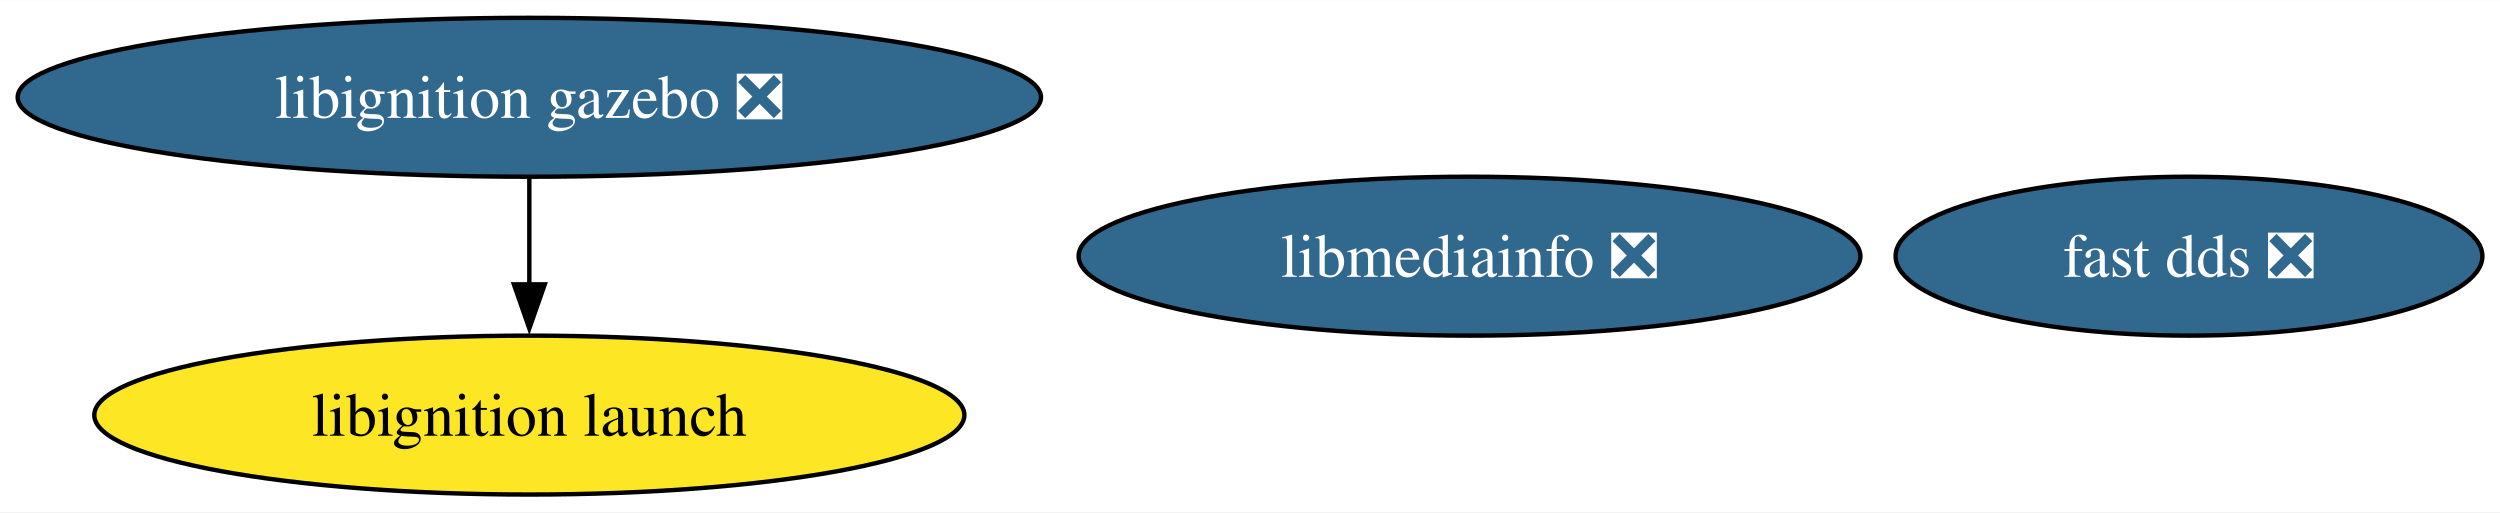
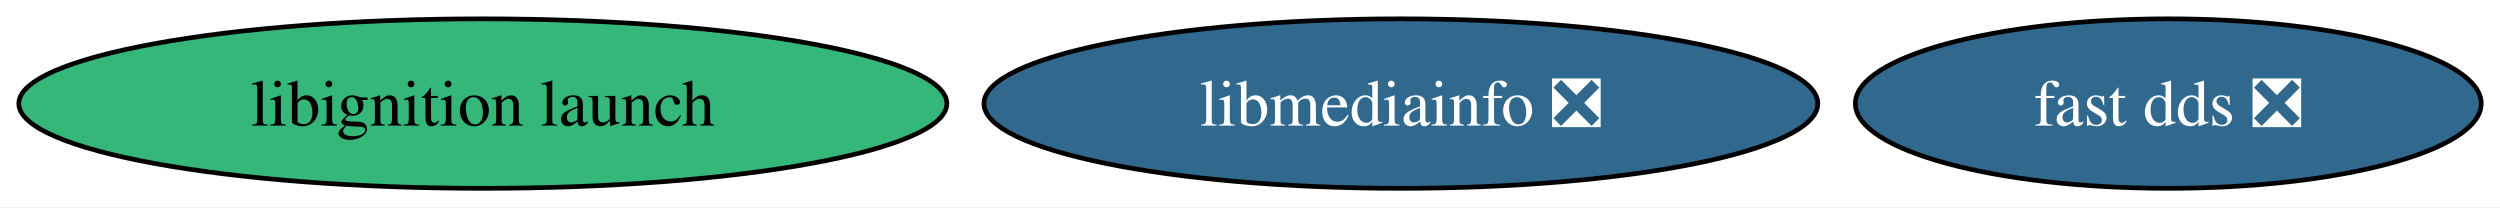
- <svg xmlns="http://www.w3.org/2000/svg" xmlns:xlink="http://www.w3.org/1999/xlink" width="566pt" height="116pt" viewBox="0.00 0.00 566.38 116.00">
-   <g id="graph0" class="graph" transform="scale(1 1) rotate(0) translate(4 112)">
-     <polygon fill="white" stroke="none" points="-4,4 -4,-112 562.38,-112 562.38,4 -4,4" />
+ <svg xmlns="http://www.w3.org/2000/svg" xmlns:xlink="http://www.w3.org/1999/xlink" width="531pt" height="44pt" viewBox="0.00 0.00 531.02 44.00">
+   <g id="graph0" class="graph" transform="scale(1 1) rotate(0) translate(4 40)">
+     <polygon fill="white" stroke="none" points="-4,4 -4,-40 527.02,-40 527.02,4 -4,4" />
    <g id="node1" class="node">
      <g id="a_node1">
        <a xlink:href="https://github.com/conda-forge/libmediainfo-feedstock/pull/23" xlink:title="libmediainfo ❎">
-           <ellipse fill="#31688e" stroke="black" cx="328.92" cy="-54" rx="88.56" ry="18" />
-           <text text-anchor="middle" x="328.92" y="-49.33" font-family="Times,serif" font-size="14.00" fill="white">libmediainfo ❎</text>
+           <ellipse fill="#31688e" stroke="black" cx="293.56" cy="-18" rx="88.56" ry="18" />
+           <text text-anchor="middle" x="293.56" y="-13.32" font-family="Times,serif" font-size="14.00" fill="white">libmediainfo ❎</text>
        </a>
      </g>
    </g>
    <g id="node2" class="node">
      <g id="a_node2">
        <a xlink:href="https://github.com/conda-forge/fast-dds-feedstock/pull/16" xlink:title="fast dds ❎">
-           <ellipse fill="#31688e" stroke="black" cx="491.92" cy="-54" rx="66.47" ry="18" />
-           <text text-anchor="middle" x="491.92" y="-49.33" font-family="Times,serif" font-size="14.00" fill="white">fast dds ❎</text>
+           <ellipse fill="#31688e" stroke="black" cx="456.56" cy="-18" rx="66.47" ry="18" />
+           <text text-anchor="middle" x="456.56" y="-13.32" font-family="Times,serif" font-size="14.00" fill="white">fast dds ❎</text>
        </a>
      </g>
    </g>
    <g id="node3" class="node">
      <g id="a_node3">
-         <a xlink:href="https://github.com/conda-forge/libignition-gazebo-feedstock/pull/59" xlink:title="libignition gazebo ❎">
-           <ellipse fill="#31688e" stroke="black" cx="115.92" cy="-90" rx="115.92" ry="18" />
-           <text text-anchor="middle" x="115.92" y="-85.33" font-family="Times,serif" font-size="14.00" fill="white">libignition gazebo ❎</text>
+         <a xlink:href="https://github.com/conda-forge/libignition-launch-feedstock" xlink:title="libignition launch">
+           <ellipse fill="#35b779" stroke="black" cx="98.56" cy="-18" rx="98.56" ry="18" />
+           <text text-anchor="middle" x="98.56" y="-13.32" font-family="Times,serif" font-size="14.00">libignition launch</text>
        </a>
      </g>
    </g>
-     <g id="node4" class="node">
-       <g id="a_node4">
-         <a xlink:href="https://github.com/conda-forge/libignition-launch-feedstock" xlink:title="libignition launch">
-           <ellipse fill="#fde725" stroke="black" cx="115.92" cy="-18" rx="98.56" ry="18" />
-           <text text-anchor="middle" x="115.92" y="-13.32" font-family="Times,serif" font-size="14.00">libignition launch</text>
-         </a>
-       </g>
-     </g>
-     <g id="edge1" class="edge">
-       <path fill="none" stroke="black" d="M115.92,-71.7C115.92,-64.41 115.92,-55.73 115.92,-47.54" />
-       <polygon fill="black" stroke="black" points="119.42,-47.62 115.92,-37.62 112.42,-47.62 119.42,-47.62" />
-     </g>
  </g>
</svg>
